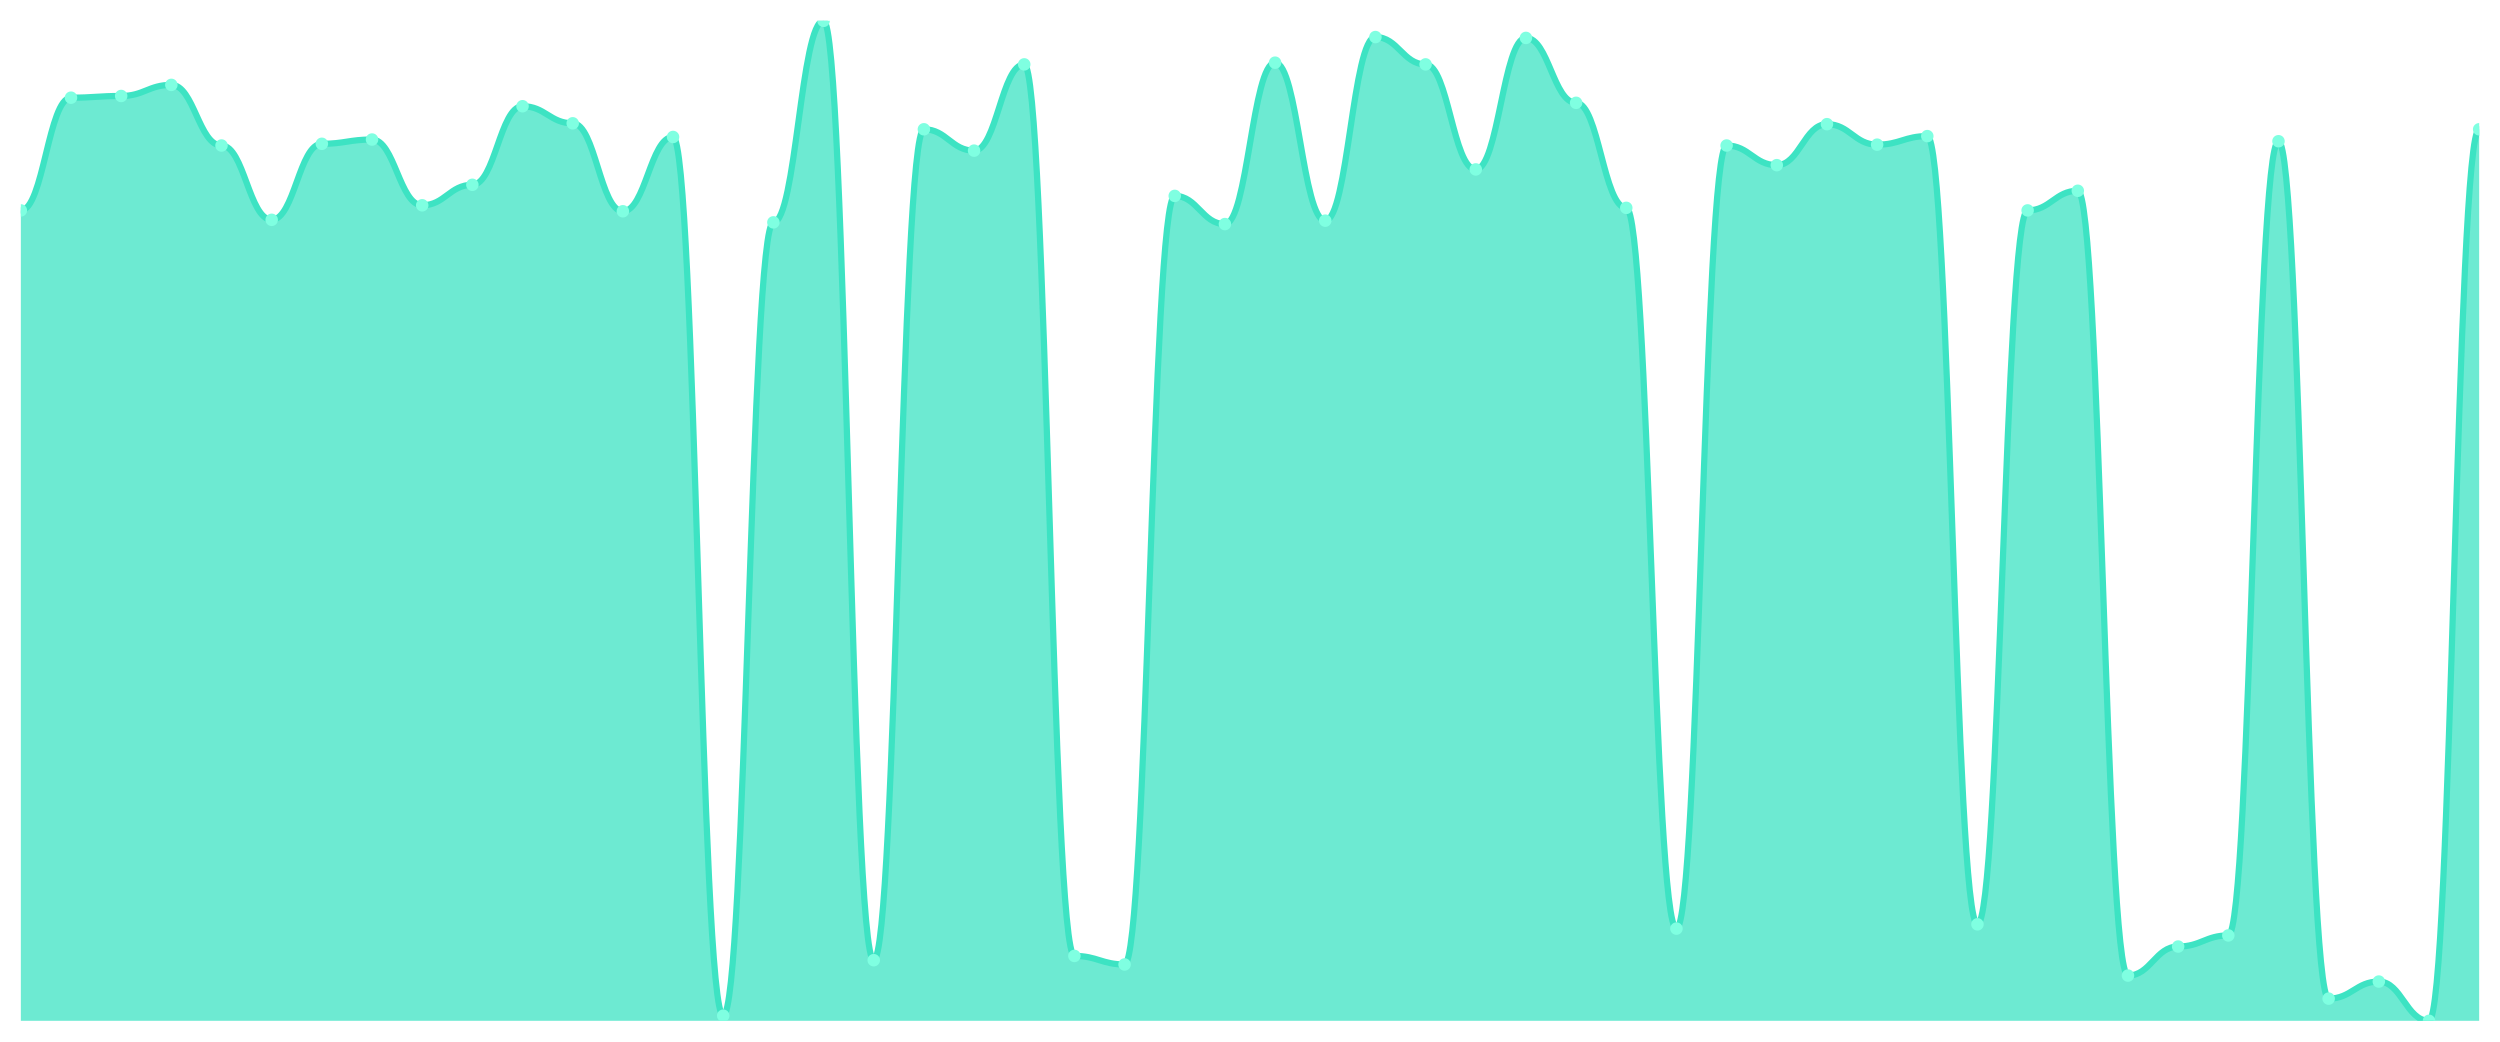
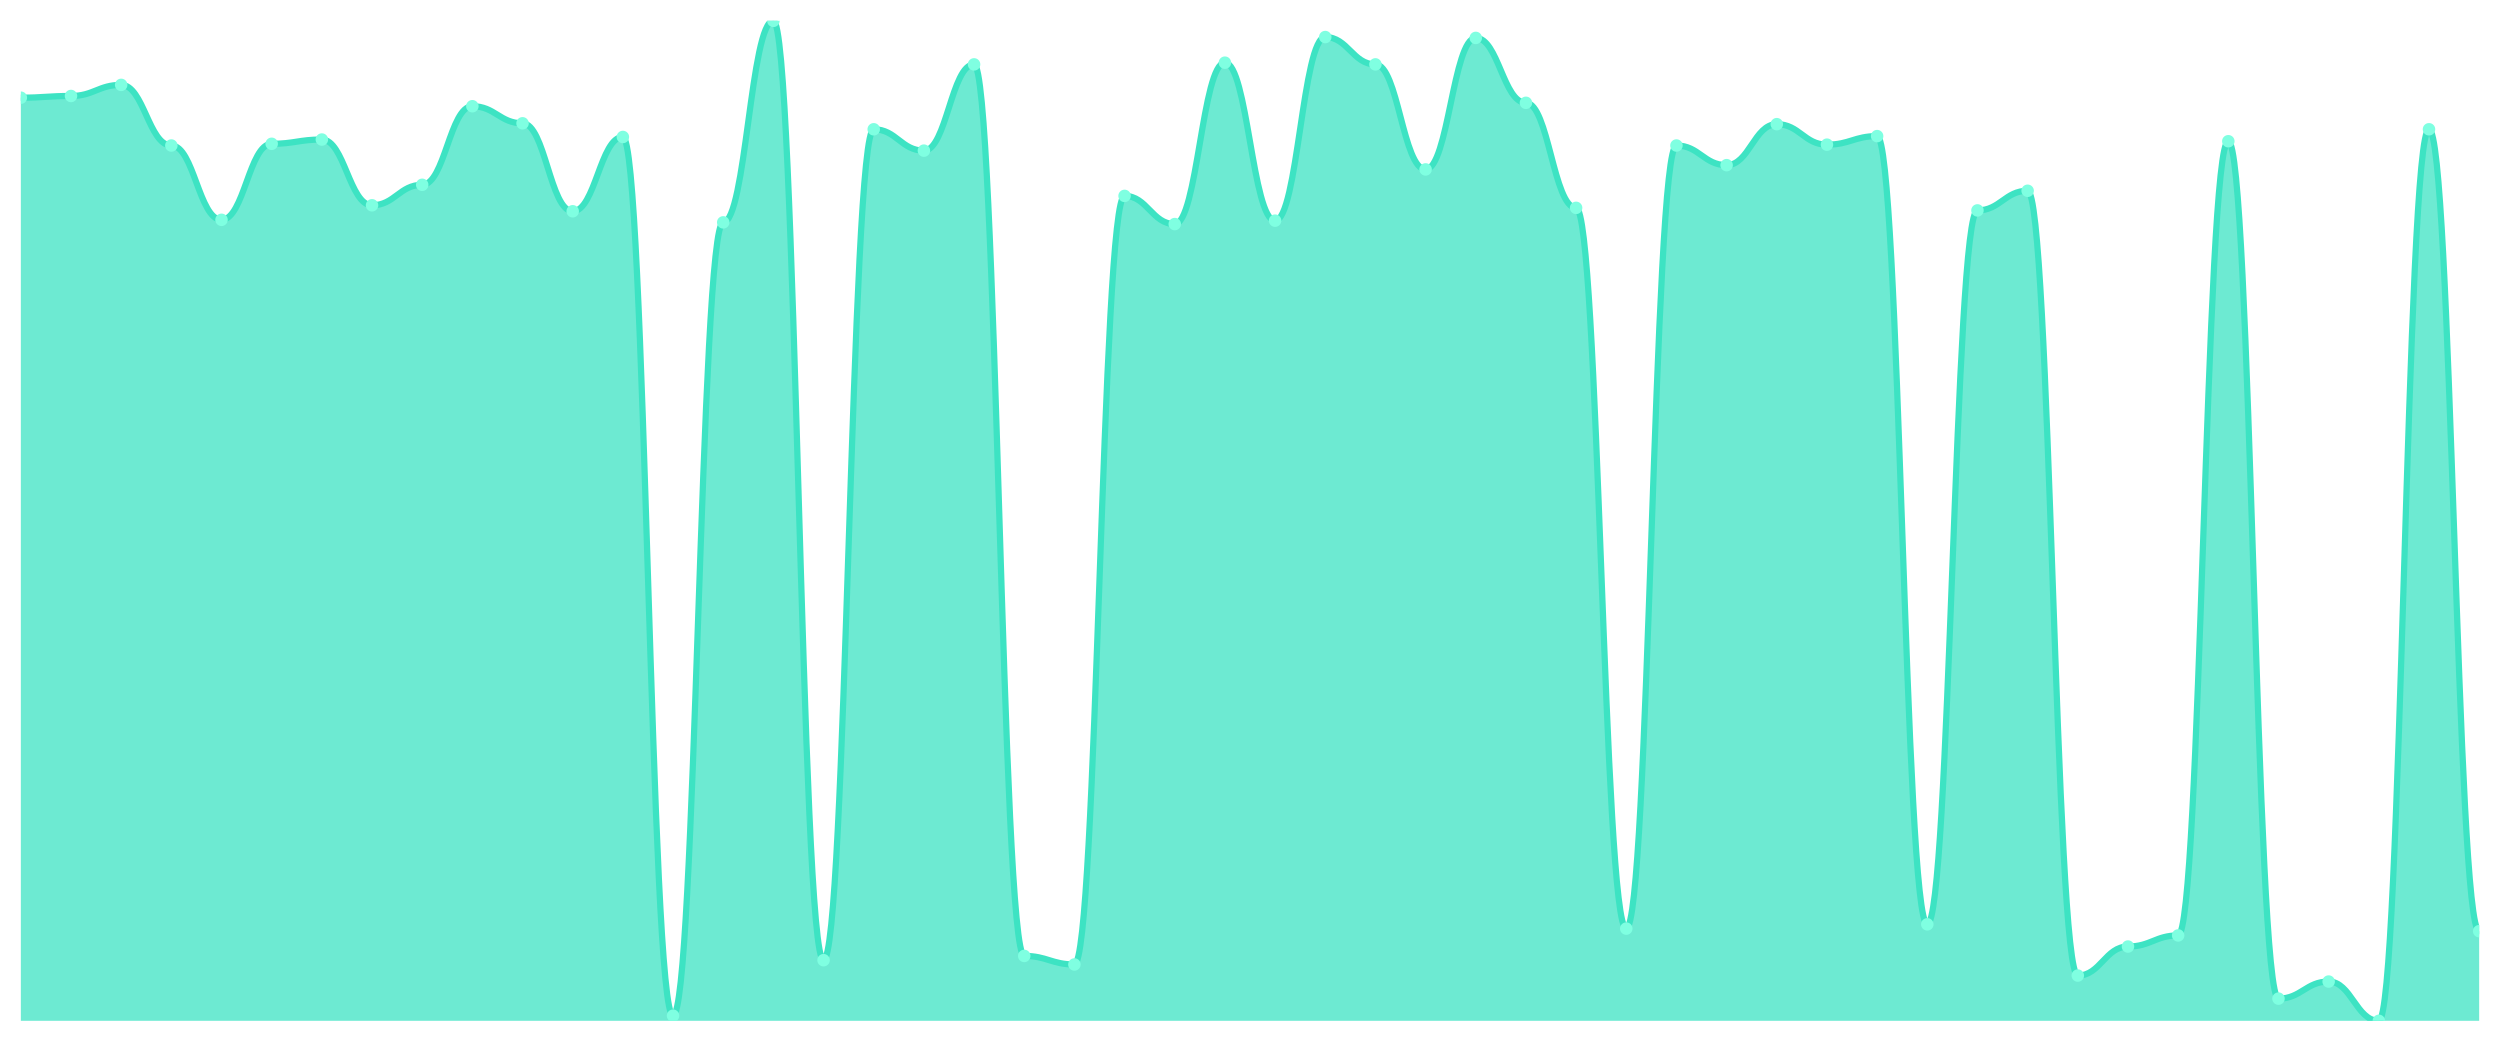
<svg xmlns="http://www.w3.org/2000/svg" viewBox="0 0 1200 500" width="1200" height="500">
  <defs>
    <clipPath id="c">
      <rect x="10" y="10" width="1180" height="480" />
    </clipPath>
  </defs>
  <rect width="1200" height="500" fill="none" />
  <g clip-path="url(#c)">
-     <path d="M 10,490 L 10,100.999 C 20.837,100.999 23.245,46.892 34.082,46.892 C 44.918,46.892 47.327,46.072 58.163,46.072 C 69,46.072 71.408,40.743 82.245,40.743 C 93.082,40.743 95.49,69.846 106.327,69.846 C 117.163,69.846 119.571,105.508 130.408,105.508 C 141.245,105.508 143.653,69.026 154.49,69.026 C 165.327,69.026 167.735,66.977 178.571,66.977 C 189.408,66.977 191.816,98.54 202.653,98.54 C 213.49,98.54 215.898,88.702 226.735,88.702 C 237.571,88.702 239.98,50.991 250.816,50.991 C 261.653,50.991 264.061,59.189 274.898,59.189 C 285.735,59.189 288.143,101.409 298.98,101.409 C 309.816,101.409 312.224,65.747 323.061,65.747 C 333.898,65.747 336.306,487.541 347.143,487.541 C 357.98,487.541 360.388,106.738 371.224,106.738 C 382.061,106.738 384.469,10 395.306,10 C 406.143,10 408.551,460.897 419.388,460.897 C 430.224,460.897 432.633,62.058 443.469,62.058 C 454.306,62.058 456.714,72.306 467.551,72.306 C 478.388,72.306 480.796,30.905 491.633,30.905 C 502.469,30.905 504.878,458.847 515.714,458.847 C 526.551,458.847 528.959,462.946 539.796,462.946 C 550.633,462.946 553.041,94.031 563.878,94.031 C 574.714,94.031 577.122,107.558 587.959,107.558 C 598.796,107.558 601.204,30.085 612.041,30.085 C 622.878,30.085 625.286,105.918 636.122,105.918 C 646.959,105.918 649.367,17.788 660.204,17.788 C 671.041,17.788 673.449,30.905 684.286,30.905 C 695.122,30.905 697.531,81.324 708.367,81.324 C 719.204,81.324 721.612,18.198 732.449,18.198 C 743.286,18.198 745.694,49.351 756.531,49.351 C 767.367,49.351 769.776,99.769 780.612,99.769 C 791.449,99.769 793.857,445.73 804.694,445.73 C 815.531,445.73 817.939,69.846 828.776,69.846 C 839.612,69.846 842.02,79.274 852.857,79.274 C 863.694,79.274 866.102,59.599 876.939,59.599 C 887.776,59.599 890.184,69.436 901.02,69.436 C 911.857,69.436 914.265,65.337 925.102,65.337 C 935.939,65.337 938.347,443.681 949.184,443.681 C 960.02,443.681 962.429,100.999 973.265,100.999 C 984.102,100.999 986.51,91.571 997.347,91.571 C 1008.184,91.571 1010.592,468.275 1021.429,468.275 C 1032.265,468.275 1034.673,454.338 1045.51,454.338 C 1056.347,454.338 1058.755,449.009 1069.592,449.009 C 1080.429,449.009 1082.837,67.797 1093.673,67.797 C 1104.51,67.797 1106.918,479.342 1117.755,479.342 C 1128.592,479.342 1131,471.144 1141.837,471.144 C 1152.673,471.144 1155.082,490 1165.918,490 C 1176.755,490 1179.163,62.058 1190,62.058 L 1190,490 Z" fill="rgba(61,227,195,0.75)" />
-     <path d="M 10,100.999 C 20.837,100.999 23.245,46.892 34.082,46.892 C 44.918,46.892 47.327,46.072 58.163,46.072 C 69,46.072 71.408,40.743 82.245,40.743 C 93.082,40.743 95.49,69.846 106.327,69.846 C 117.163,69.846 119.571,105.508 130.408,105.508 C 141.245,105.508 143.653,69.026 154.49,69.026 C 165.327,69.026 167.735,66.977 178.571,66.977 C 189.408,66.977 191.816,98.54 202.653,98.54 C 213.49,98.54 215.898,88.702 226.735,88.702 C 237.571,88.702 239.98,50.991 250.816,50.991 C 261.653,50.991 264.061,59.189 274.898,59.189 C 285.735,59.189 288.143,101.409 298.98,101.409 C 309.816,101.409 312.224,65.747 323.061,65.747 C 333.898,65.747 336.306,487.541 347.143,487.541 C 357.98,487.541 360.388,106.738 371.224,106.738 C 382.061,106.738 384.469,10 395.306,10 C 406.143,10 408.551,460.897 419.388,460.897 C 430.224,460.897 432.633,62.058 443.469,62.058 C 454.306,62.058 456.714,72.306 467.551,72.306 C 478.388,72.306 480.796,30.905 491.633,30.905 C 502.469,30.905 504.878,458.847 515.714,458.847 C 526.551,458.847 528.959,462.946 539.796,462.946 C 550.633,462.946 553.041,94.031 563.878,94.031 C 574.714,94.031 577.122,107.558 587.959,107.558 C 598.796,107.558 601.204,30.085 612.041,30.085 C 622.878,30.085 625.286,105.918 636.122,105.918 C 646.959,105.918 649.367,17.788 660.204,17.788 C 671.041,17.788 673.449,30.905 684.286,30.905 C 695.122,30.905 697.531,81.324 708.367,81.324 C 719.204,81.324 721.612,18.198 732.449,18.198 C 743.286,18.198 745.694,49.351 756.531,49.351 C 767.367,49.351 769.776,99.769 780.612,99.769 C 791.449,99.769 793.857,445.73 804.694,445.73 C 815.531,445.73 817.939,69.846 828.776,69.846 C 839.612,69.846 842.02,79.274 852.857,79.274 C 863.694,79.274 866.102,59.599 876.939,59.599 C 887.776,59.599 890.184,69.436 901.02,69.436 C 911.857,69.436 914.265,65.337 925.102,65.337 C 935.939,65.337 938.347,443.681 949.184,443.681 C 960.02,443.681 962.429,100.999 973.265,100.999 C 984.102,100.999 986.51,91.571 997.347,91.571 C 1008.184,91.571 1010.592,468.275 1021.429,468.275 C 1032.265,468.275 1034.673,454.338 1045.51,454.338 C 1056.347,454.338 1058.755,449.009 1069.592,449.009 C 1080.429,449.009 1082.837,67.797 1093.673,67.797 C 1104.51,67.797 1106.918,479.342 1117.755,479.342 C 1128.592,479.342 1131,471.144 1141.837,471.144 C 1152.673,471.144 1155.082,490 1165.918,490 C 1176.755,490 1179.163,62.058 1190,62.058" fill="none" stroke="#3de3c3" stroke-width="3" stroke-linecap="round" stroke-linejoin="round" />
-     <circle cx="10" cy="100.999" r="3" fill="#7fffe1" />
-     <circle cx="34.082" cy="46.892" r="3" fill="#7fffe1" />
-     <circle cx="58.163" cy="46.072" r="3" fill="#7fffe1" />
-     <circle cx="82.245" cy="40.743" r="3" fill="#7fffe1" />
-     <circle cx="106.327" cy="69.846" r="3" fill="#7fffe1" />
-     <circle cx="130.408" cy="105.508" r="3" fill="#7fffe1" />
-     <circle cx="154.49" cy="69.026" r="3" fill="#7fffe1" />
-     <circle cx="178.571" cy="66.977" r="3" fill="#7fffe1" />
-     <circle cx="202.653" cy="98.54" r="3" fill="#7fffe1" />
-     <circle cx="226.735" cy="88.702" r="3" fill="#7fffe1" />
-     <circle cx="250.816" cy="50.991" r="3" fill="#7fffe1" />
-     <circle cx="274.898" cy="59.189" r="3" fill="#7fffe1" />
-     <circle cx="298.98" cy="101.409" r="3" fill="#7fffe1" />
-     <circle cx="323.061" cy="65.747" r="3" fill="#7fffe1" />
-     <circle cx="347.143" cy="487.541" r="3" fill="#7fffe1" />
-     <circle cx="371.224" cy="106.738" r="3" fill="#7fffe1" />
-     <circle cx="395.306" cy="10" r="3" fill="#7fffe1" />
-     <circle cx="419.388" cy="460.897" r="3" fill="#7fffe1" />
-     <circle cx="443.469" cy="62.058" r="3" fill="#7fffe1" />
-     <circle cx="467.551" cy="72.306" r="3" fill="#7fffe1" />
-     <circle cx="491.633" cy="30.905" r="3" fill="#7fffe1" />
-     <circle cx="515.714" cy="458.847" r="3" fill="#7fffe1" />
-     <circle cx="539.796" cy="462.946" r="3" fill="#7fffe1" />
-     <circle cx="563.878" cy="94.031" r="3" fill="#7fffe1" />
-     <circle cx="587.959" cy="107.558" r="3" fill="#7fffe1" />
-     <circle cx="612.041" cy="30.085" r="3" fill="#7fffe1" />
-     <circle cx="636.122" cy="105.918" r="3" fill="#7fffe1" />
-     <circle cx="660.204" cy="17.788" r="3" fill="#7fffe1" />
-     <circle cx="684.286" cy="30.905" r="3" fill="#7fffe1" />
-     <circle cx="708.367" cy="81.324" r="3" fill="#7fffe1" />
-     <circle cx="732.449" cy="18.198" r="3" fill="#7fffe1" />
-     <circle cx="756.531" cy="49.351" r="3" fill="#7fffe1" />
-     <circle cx="780.612" cy="99.769" r="3" fill="#7fffe1" />
-     <circle cx="804.694" cy="445.73" r="3" fill="#7fffe1" />
-     <circle cx="828.776" cy="69.846" r="3" fill="#7fffe1" />
-     <circle cx="852.857" cy="79.274" r="3" fill="#7fffe1" />
-     <circle cx="876.939" cy="59.599" r="3" fill="#7fffe1" />
-     <circle cx="901.02" cy="69.436" r="3" fill="#7fffe1" />
-     <circle cx="925.102" cy="65.337" r="3" fill="#7fffe1" />
-     <circle cx="949.184" cy="443.681" r="3" fill="#7fffe1" />
-     <circle cx="973.265" cy="100.999" r="3" fill="#7fffe1" />
-     <circle cx="997.347" cy="91.571" r="3" fill="#7fffe1" />
-     <circle cx="1021.429" cy="468.275" r="3" fill="#7fffe1" />
-     <circle cx="1045.51" cy="454.338" r="3" fill="#7fffe1" />
-     <circle cx="1069.592" cy="449.009" r="3" fill="#7fffe1" />
-     <circle cx="1093.673" cy="67.797" r="3" fill="#7fffe1" />
-     <circle cx="1117.755" cy="479.342" r="3" fill="#7fffe1" />
-     <circle cx="1141.837" cy="471.144" r="3" fill="#7fffe1" />
-     <circle cx="1165.918" cy="490" r="3" fill="#7fffe1" />
-     <circle cx="1190" cy="62.058" r="3" fill="#7fffe1" />
+     <path d="M 10,490 L 10,46.892 C 20.837,46.892 23.245,46.072 34.082,46.072 C 44.918,46.072 47.327,40.743 58.163,40.743 C 69,40.743 71.408,69.846 82.245,69.846 C 93.082,69.846 95.49,105.508 106.327,105.508 C 117.163,105.508 119.571,69.026 130.408,69.026 C 141.245,69.026 143.653,66.977 154.49,66.977 C 165.327,66.977 167.735,98.54 178.571,98.54 C 189.408,98.54 191.816,88.702 202.653,88.702 C 213.49,88.702 215.898,50.991 226.735,50.991 C 237.571,50.991 239.98,59.189 250.816,59.189 C 261.653,59.189 264.061,101.409 274.898,101.409 C 285.735,101.409 288.143,65.747 298.98,65.747 C 309.816,65.747 312.224,487.541 323.061,487.541 C 333.898,487.541 336.306,106.738 347.143,106.738 C 357.98,106.738 360.388,10 371.224,10 C 382.061,10 384.469,460.897 395.306,460.897 C 406.143,460.897 408.551,62.058 419.388,62.058 C 430.224,62.058 432.633,72.306 443.469,72.306 C 454.306,72.306 456.714,30.905 467.551,30.905 C 478.388,30.905 480.796,458.847 491.633,458.847 C 502.469,458.847 504.878,462.946 515.714,462.946 C 526.551,462.946 528.959,94.031 539.796,94.031 C 550.633,94.031 553.041,107.558 563.878,107.558 C 574.714,107.558 577.122,30.085 587.959,30.085 C 598.796,30.085 601.204,105.918 612.041,105.918 C 622.878,105.918 625.286,17.788 636.122,17.788 C 646.959,17.788 649.367,30.905 660.204,30.905 C 671.041,30.905 673.449,81.324 684.286,81.324 C 695.122,81.324 697.531,18.198 708.367,18.198 C 719.204,18.198 721.612,49.351 732.449,49.351 C 743.286,49.351 745.694,99.769 756.531,99.769 C 767.367,99.769 769.776,445.73 780.612,445.73 C 791.449,445.73 793.857,69.846 804.694,69.846 C 815.531,69.846 817.939,79.274 828.776,79.274 C 839.612,79.274 842.02,59.599 852.857,59.599 C 863.694,59.599 866.102,69.436 876.939,69.436 C 887.776,69.436 890.184,65.337 901.02,65.337 C 911.857,65.337 914.265,443.681 925.102,443.681 C 935.939,443.681 938.347,100.999 949.184,100.999 C 960.02,100.999 962.429,91.571 973.265,91.571 C 984.102,91.571 986.51,468.275 997.347,468.275 C 1008.184,468.275 1010.592,454.338 1021.429,454.338 C 1032.265,454.338 1034.673,449.009 1045.51,449.009 C 1056.347,449.009 1058.755,67.797 1069.592,67.797 C 1080.429,67.797 1082.837,479.342 1093.673,479.342 C 1104.51,479.342 1106.918,471.144 1117.755,471.144 C 1128.592,471.144 1131,490 1141.837,490 C 1152.673,490 1155.082,62.058 1165.918,62.058 C 1176.755,62.058 1179.163,446.96 1190,446.96 L 1190,490 Z" fill="rgba(61,227,195,0.75)" />
+     <path d="M 10,46.892 C 20.837,46.892 23.245,46.072 34.082,46.072 C 44.918,46.072 47.327,40.743 58.163,40.743 C 69,40.743 71.408,69.846 82.245,69.846 C 93.082,69.846 95.49,105.508 106.327,105.508 C 117.163,105.508 119.571,69.026 130.408,69.026 C 141.245,69.026 143.653,66.977 154.49,66.977 C 165.327,66.977 167.735,98.54 178.571,98.54 C 189.408,98.54 191.816,88.702 202.653,88.702 C 213.49,88.702 215.898,50.991 226.735,50.991 C 237.571,50.991 239.98,59.189 250.816,59.189 C 261.653,59.189 264.061,101.409 274.898,101.409 C 285.735,101.409 288.143,65.747 298.98,65.747 C 309.816,65.747 312.224,487.541 323.061,487.541 C 333.898,487.541 336.306,106.738 347.143,106.738 C 357.98,106.738 360.388,10 371.224,10 C 382.061,10 384.469,460.897 395.306,460.897 C 406.143,460.897 408.551,62.058 419.388,62.058 C 430.224,62.058 432.633,72.306 443.469,72.306 C 454.306,72.306 456.714,30.905 467.551,30.905 C 478.388,30.905 480.796,458.847 491.633,458.847 C 502.469,458.847 504.878,462.946 515.714,462.946 C 526.551,462.946 528.959,94.031 539.796,94.031 C 550.633,94.031 553.041,107.558 563.878,107.558 C 574.714,107.558 577.122,30.085 587.959,30.085 C 598.796,30.085 601.204,105.918 612.041,105.918 C 622.878,105.918 625.286,17.788 636.122,17.788 C 646.959,17.788 649.367,30.905 660.204,30.905 C 671.041,30.905 673.449,81.324 684.286,81.324 C 695.122,81.324 697.531,18.198 708.367,18.198 C 719.204,18.198 721.612,49.351 732.449,49.351 C 743.286,49.351 745.694,99.769 756.531,99.769 C 767.367,99.769 769.776,445.73 780.612,445.73 C 791.449,445.73 793.857,69.846 804.694,69.846 C 815.531,69.846 817.939,79.274 828.776,79.274 C 839.612,79.274 842.02,59.599 852.857,59.599 C 863.694,59.599 866.102,69.436 876.939,69.436 C 887.776,69.436 890.184,65.337 901.02,65.337 C 911.857,65.337 914.265,443.681 925.102,443.681 C 935.939,443.681 938.347,100.999 949.184,100.999 C 960.02,100.999 962.429,91.571 973.265,91.571 C 984.102,91.571 986.51,468.275 997.347,468.275 C 1008.184,468.275 1010.592,454.338 1021.429,454.338 C 1032.265,454.338 1034.673,449.009 1045.51,449.009 C 1056.347,449.009 1058.755,67.797 1069.592,67.797 C 1080.429,67.797 1082.837,479.342 1093.673,479.342 C 1104.51,479.342 1106.918,471.144 1117.755,471.144 C 1128.592,471.144 1131,490 1141.837,490 C 1152.673,490 1155.082,62.058 1165.918,62.058 C 1176.755,62.058 1179.163,446.96 1190,446.96" fill="none" stroke="#3de3c3" stroke-width="3" stroke-linecap="round" stroke-linejoin="round" />
+     <circle cx="10" cy="46.892" r="3" fill="#7fffe1" />
+     <circle cx="34.082" cy="46.072" r="3" fill="#7fffe1" />
+     <circle cx="58.163" cy="40.743" r="3" fill="#7fffe1" />
+     <circle cx="82.245" cy="69.846" r="3" fill="#7fffe1" />
+     <circle cx="106.327" cy="105.508" r="3" fill="#7fffe1" />
+     <circle cx="130.408" cy="69.026" r="3" fill="#7fffe1" />
+     <circle cx="154.49" cy="66.977" r="3" fill="#7fffe1" />
+     <circle cx="178.571" cy="98.54" r="3" fill="#7fffe1" />
+     <circle cx="202.653" cy="88.702" r="3" fill="#7fffe1" />
+     <circle cx="226.735" cy="50.991" r="3" fill="#7fffe1" />
+     <circle cx="250.816" cy="59.189" r="3" fill="#7fffe1" />
+     <circle cx="274.898" cy="101.409" r="3" fill="#7fffe1" />
+     <circle cx="298.98" cy="65.747" r="3" fill="#7fffe1" />
+     <circle cx="323.061" cy="487.541" r="3" fill="#7fffe1" />
+     <circle cx="347.143" cy="106.738" r="3" fill="#7fffe1" />
+     <circle cx="371.224" cy="10" r="3" fill="#7fffe1" />
+     <circle cx="395.306" cy="460.897" r="3" fill="#7fffe1" />
+     <circle cx="419.388" cy="62.058" r="3" fill="#7fffe1" />
+     <circle cx="443.469" cy="72.306" r="3" fill="#7fffe1" />
+     <circle cx="467.551" cy="30.905" r="3" fill="#7fffe1" />
+     <circle cx="491.633" cy="458.847" r="3" fill="#7fffe1" />
+     <circle cx="515.714" cy="462.946" r="3" fill="#7fffe1" />
+     <circle cx="539.796" cy="94.031" r="3" fill="#7fffe1" />
+     <circle cx="563.878" cy="107.558" r="3" fill="#7fffe1" />
+     <circle cx="587.959" cy="30.085" r="3" fill="#7fffe1" />
+     <circle cx="612.041" cy="105.918" r="3" fill="#7fffe1" />
+     <circle cx="636.122" cy="17.788" r="3" fill="#7fffe1" />
+     <circle cx="660.204" cy="30.905" r="3" fill="#7fffe1" />
+     <circle cx="684.286" cy="81.324" r="3" fill="#7fffe1" />
+     <circle cx="708.367" cy="18.198" r="3" fill="#7fffe1" />
+     <circle cx="732.449" cy="49.351" r="3" fill="#7fffe1" />
+     <circle cx="756.531" cy="99.769" r="3" fill="#7fffe1" />
+     <circle cx="780.612" cy="445.73" r="3" fill="#7fffe1" />
+     <circle cx="804.694" cy="69.846" r="3" fill="#7fffe1" />
+     <circle cx="828.776" cy="79.274" r="3" fill="#7fffe1" />
+     <circle cx="852.857" cy="59.599" r="3" fill="#7fffe1" />
+     <circle cx="876.939" cy="69.436" r="3" fill="#7fffe1" />
+     <circle cx="901.02" cy="65.337" r="3" fill="#7fffe1" />
+     <circle cx="925.102" cy="443.681" r="3" fill="#7fffe1" />
+     <circle cx="949.184" cy="100.999" r="3" fill="#7fffe1" />
+     <circle cx="973.265" cy="91.571" r="3" fill="#7fffe1" />
+     <circle cx="997.347" cy="468.275" r="3" fill="#7fffe1" />
+     <circle cx="1021.429" cy="454.338" r="3" fill="#7fffe1" />
+     <circle cx="1045.51" cy="449.009" r="3" fill="#7fffe1" />
+     <circle cx="1069.592" cy="67.797" r="3" fill="#7fffe1" />
+     <circle cx="1093.673" cy="479.342" r="3" fill="#7fffe1" />
+     <circle cx="1117.755" cy="471.144" r="3" fill="#7fffe1" />
+     <circle cx="1141.837" cy="490" r="3" fill="#7fffe1" />
+     <circle cx="1165.918" cy="62.058" r="3" fill="#7fffe1" />
+     <circle cx="1190" cy="446.96" r="3" fill="#7fffe1" />
  </g>
</svg>
